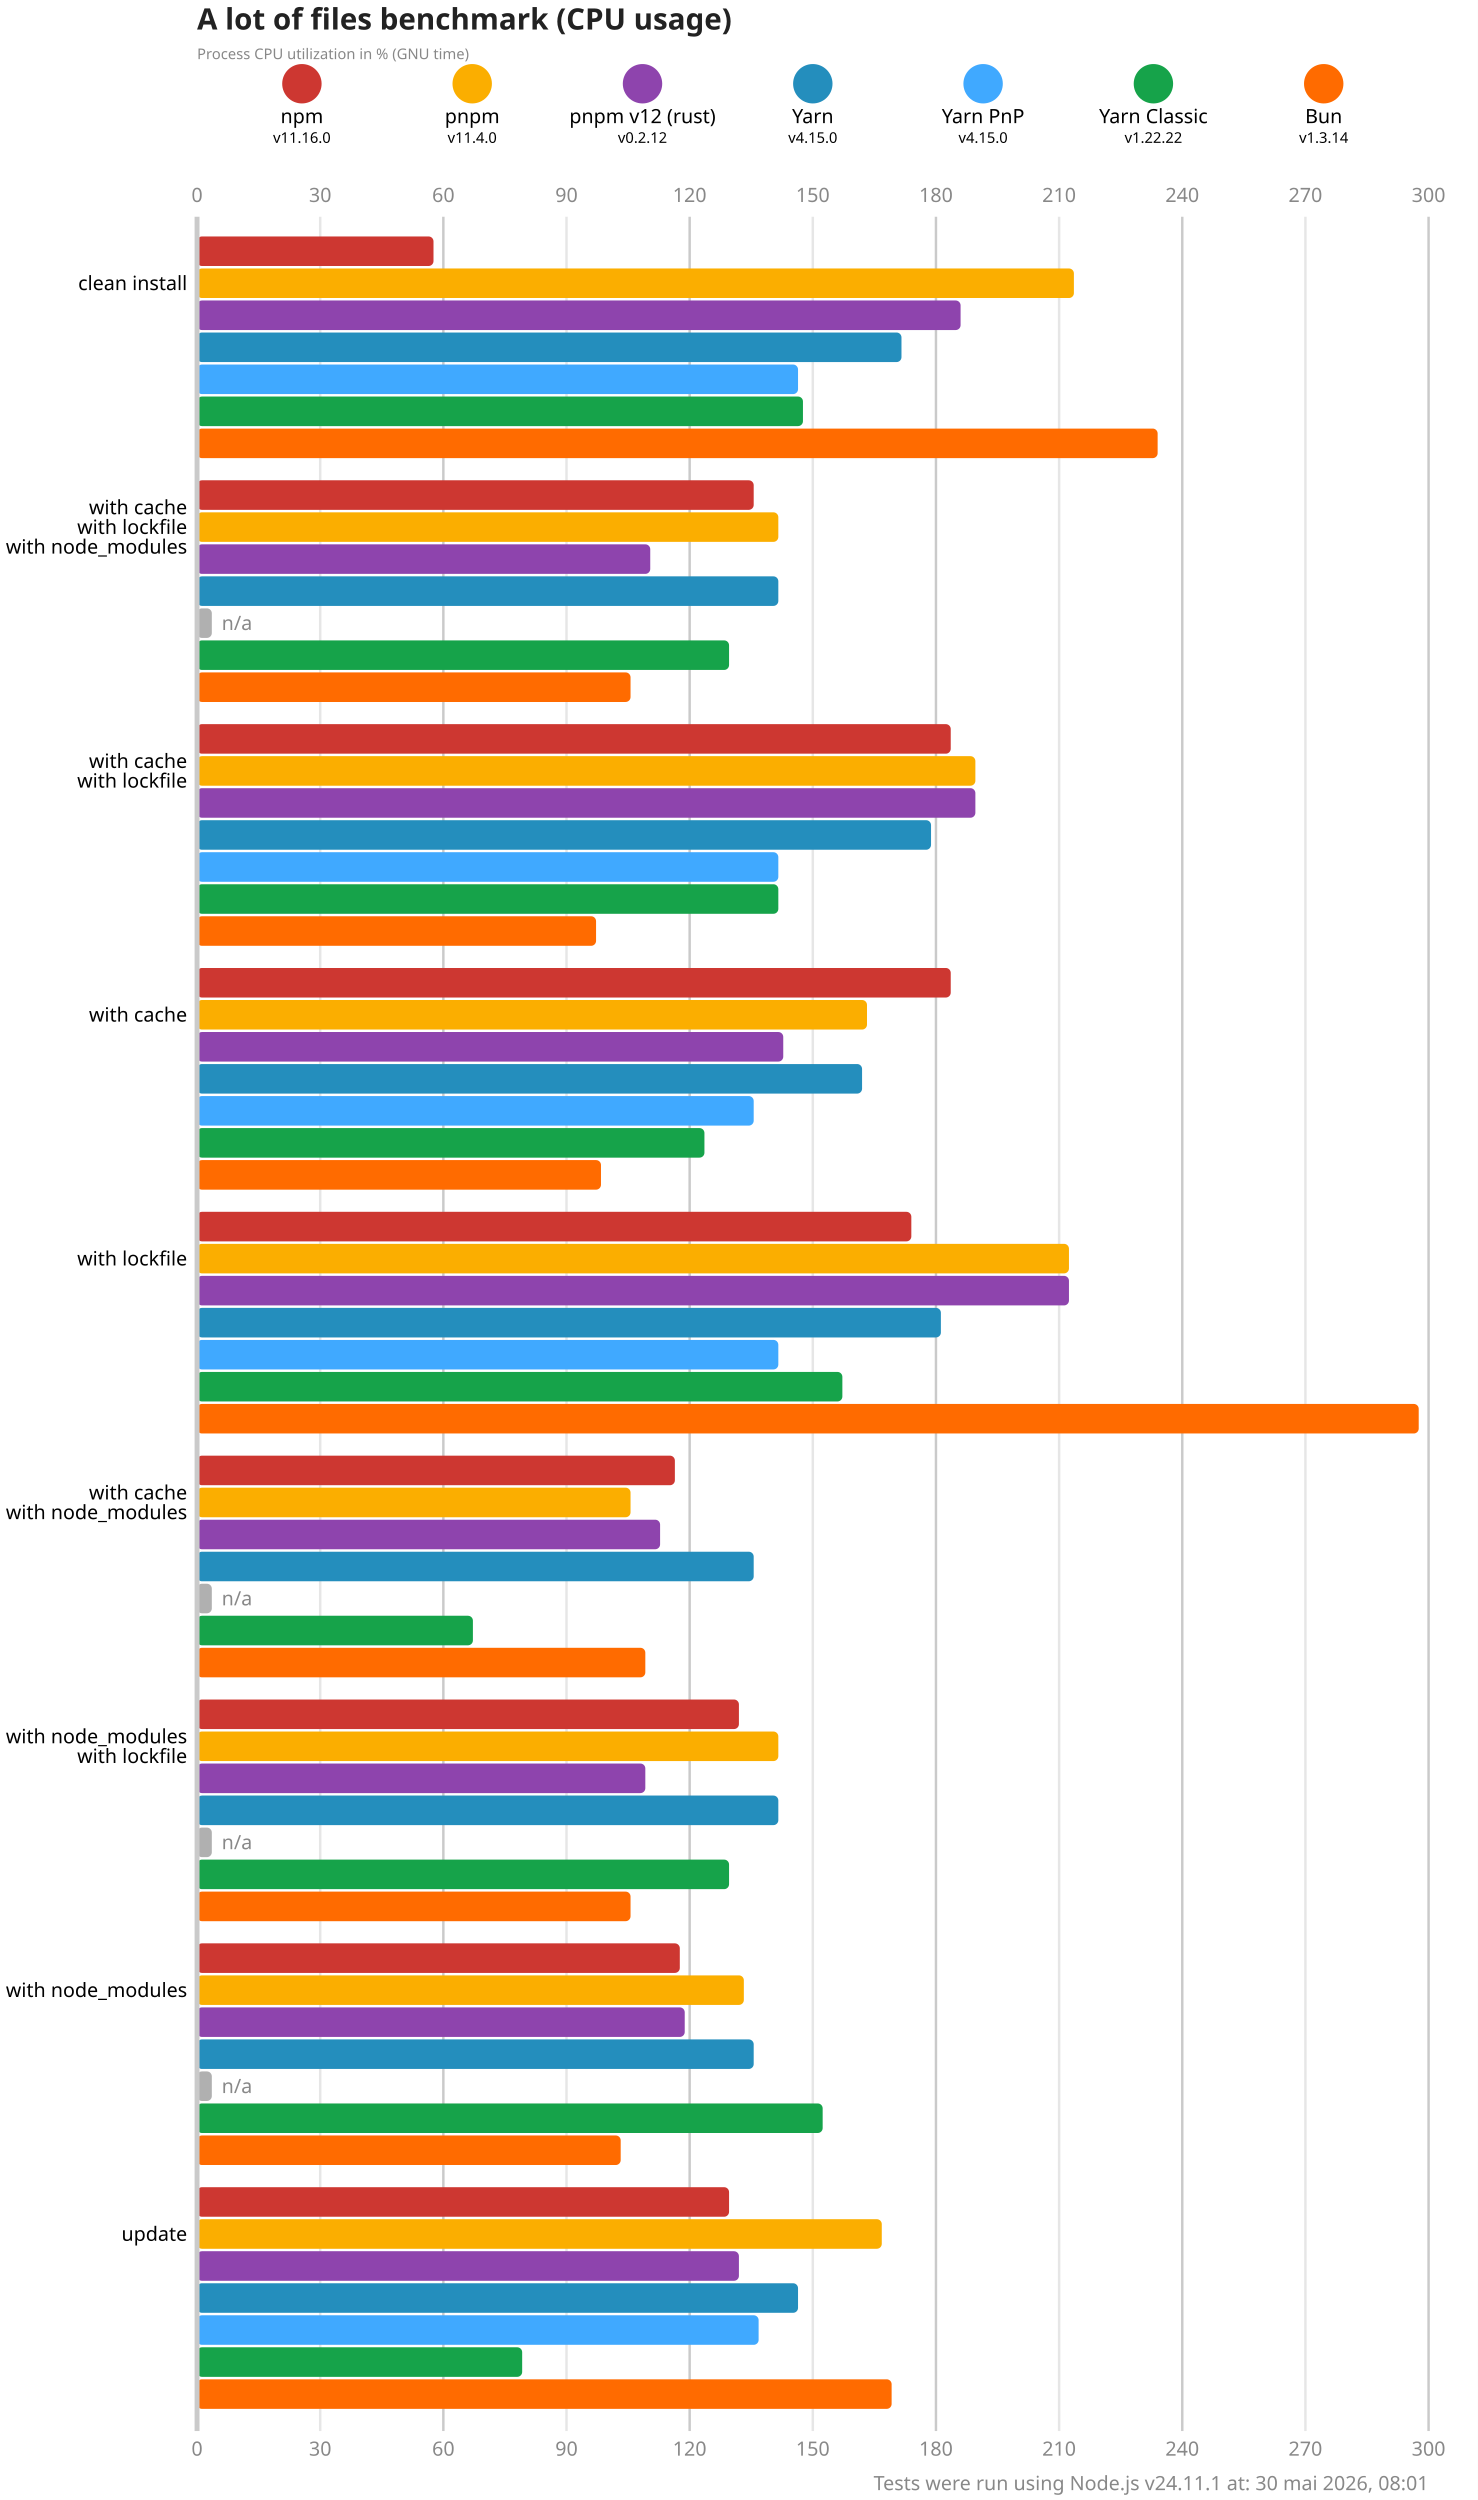
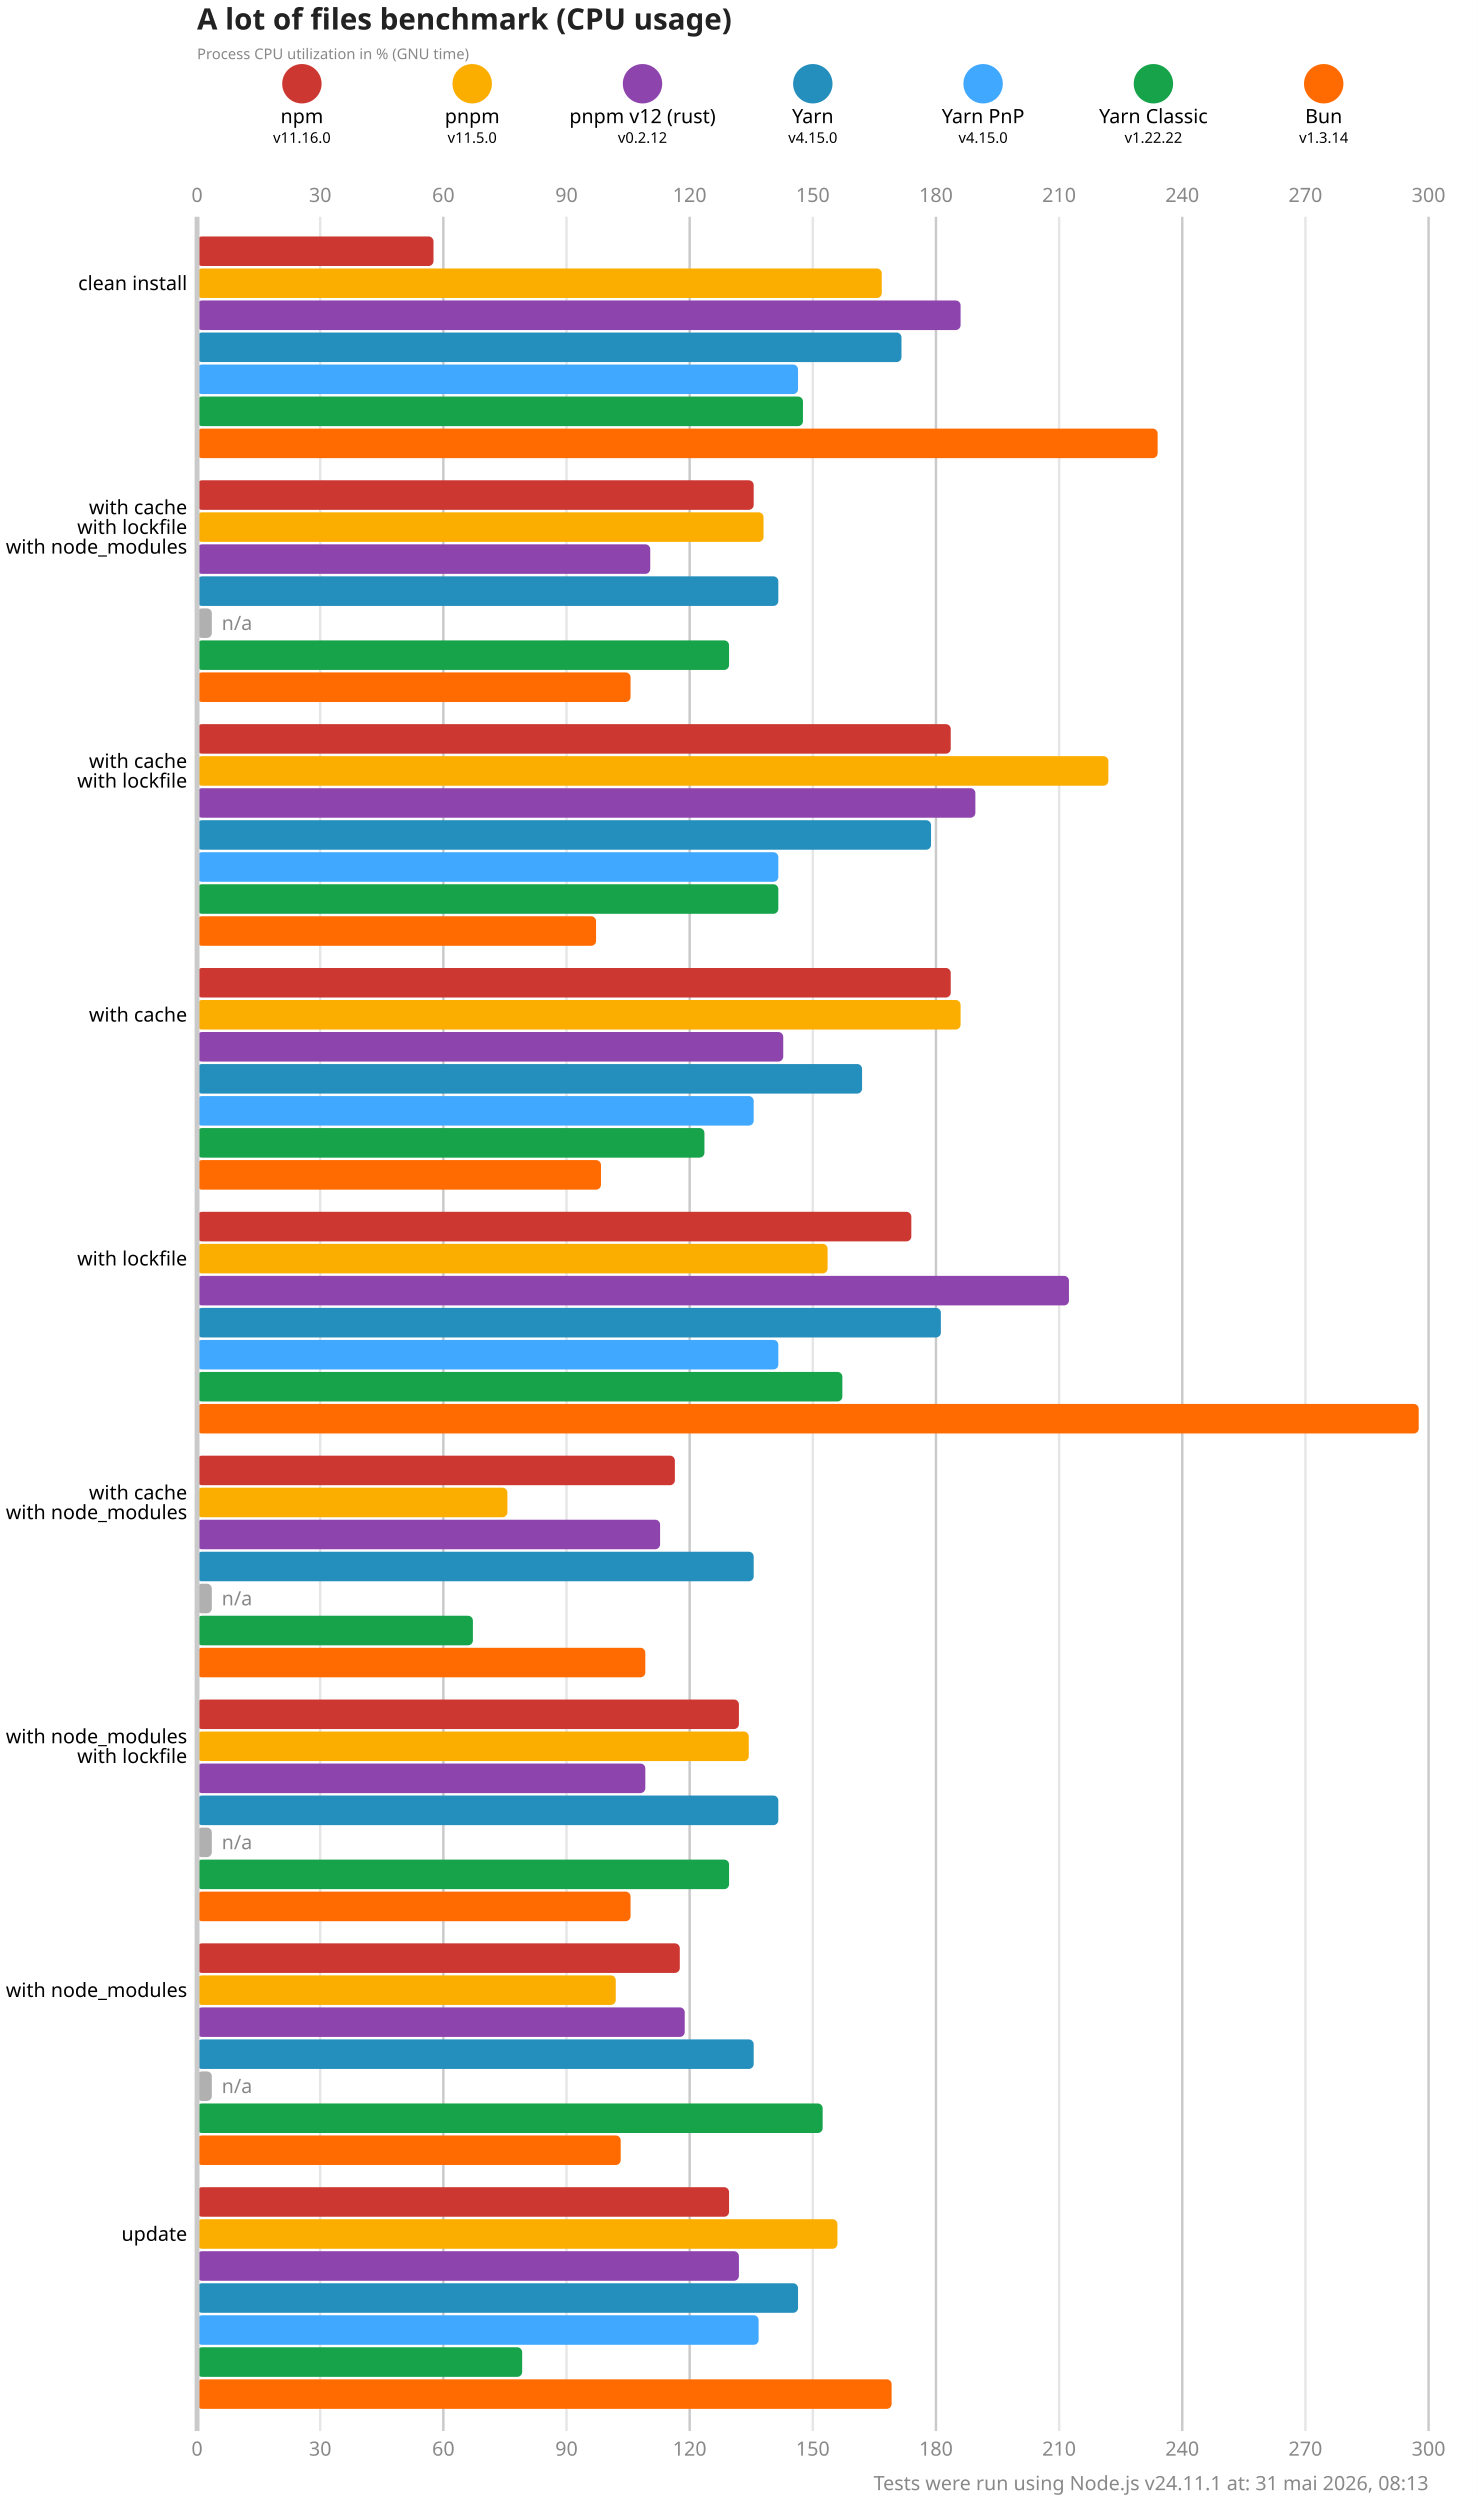
<svg xmlns="http://www.w3.org/2000/svg" version="1.1" viewBox="0 0 300 507.5">
  <style>
    .font { font-family: sans-serif; }
    .s3 { font-size: 3px; }
    .s4 { font-size: 4px; }
    .s5 { font-size: 5px; }
    .s6 { font-size: 6px; }
    .title { fill: #222; font-weight: 600; }
    .line { stroke: #cacaca; }
    .lineMinor { stroke: #e6e6e6; }
    .width { stroke-width: 0.5; }
    .text { fill: #888; }
  </style>
  <rect x="0" y="0" width="300" height="507.5" fill="#fff" />
  <text x="40" y="6" class="font s6 title">A lot of files benchmark (CPU usage)</text>
  <text x="40" y="12" class="font s3 text">Process CPU utilization in % (GNU time)</text>
  <circle cx="61.286" cy="17" r="4" fill="#cd3731" />
  <text x="61.286" y="25" class="font s4" text-anchor="middle">npm</text>
  <text x="61.286" y="29" class="font s3" text-anchor="middle">v11.16.0</text>
  <circle cx="95.857" cy="17" r="4" fill="#fbae00" />
  <text x="95.857" y="25" class="font s4" text-anchor="middle">pnpm</text>
-   <text x="95.857" y="29" class="font s3" text-anchor="middle">v11.4.0</text>
+   <text x="95.857" y="29" class="font s3" text-anchor="middle">v11.5.0</text>
  <circle cx="130.429" cy="17" r="4" fill="#8e44ad" />
  <text x="130.429" y="25" class="font s4" text-anchor="middle">pnpm v12 (rust)</text>
  <text x="130.429" y="29" class="font s3" text-anchor="middle">v0.2.12</text>
  <circle cx="165" cy="17" r="4" fill="#248ebd" />
  <text x="165" y="25" class="font s4" text-anchor="middle">Yarn</text>
  <text x="165" y="29" class="font s3" text-anchor="middle">v4.15.0</text>
  <circle cx="199.571" cy="17" r="4" fill="#40a9ff" />
  <text x="199.571" y="25" class="font s4" text-anchor="middle">Yarn PnP</text>
  <text x="199.571" y="29" class="font s3" text-anchor="middle">v4.15.0</text>
  <circle cx="234.143" cy="17" r="4" fill="#16a34a" />
  <text x="234.143" y="25" class="font s4" text-anchor="middle">Yarn Classic</text>
  <text x="234.143" y="29" class="font s3" text-anchor="middle">v1.22.22</text>
  <circle cx="268.714" cy="17" r="4" fill="#ff6b00" />
  <text x="268.714" y="25" class="font s4" text-anchor="middle">Bun</text>
  <text x="268.714" y="29" class="font s3" text-anchor="middle">v1.3.14</text>
  <text x="40" y="41" class="font s4 text" text-anchor="middle">0</text>
  <text x="40" y="498.5" class="font s4 text" text-anchor="middle">0</text>
  <line x1="65" y1="44" x2="65" y2="493.5" class="lineMinor width" />
  <text x="65" y="41" class="font s4 text" text-anchor="middle">30</text>
  <text x="65" y="498.5" class="font s4 text" text-anchor="middle">30</text>
  <line x1="90" y1="44" x2="90" y2="493.5" class="line width" />
  <text x="90" y="41" class="font s4 text" text-anchor="middle">60</text>
  <text x="90" y="498.5" class="font s4 text" text-anchor="middle">60</text>
  <line x1="115" y1="44" x2="115" y2="493.5" class="lineMinor width" />
  <text x="115" y="41" class="font s4 text" text-anchor="middle">90</text>
  <text x="115" y="498.5" class="font s4 text" text-anchor="middle">90</text>
  <line x1="140" y1="44" x2="140" y2="493.5" class="line width" />
  <text x="140" y="41" class="font s4 text" text-anchor="middle">120</text>
  <text x="140" y="498.5" class="font s4 text" text-anchor="middle">120</text>
  <line x1="165" y1="44" x2="165" y2="493.5" class="lineMinor width" />
  <text x="165" y="41" class="font s4 text" text-anchor="middle">150</text>
  <text x="165" y="498.5" class="font s4 text" text-anchor="middle">150</text>
  <line x1="190" y1="44" x2="190" y2="493.5" class="line width" />
  <text x="190" y="41" class="font s4 text" text-anchor="middle">180</text>
  <text x="190" y="498.5" class="font s4 text" text-anchor="middle">180</text>
  <line x1="215" y1="44" x2="215" y2="493.5" class="lineMinor width" />
  <text x="215" y="41" class="font s4 text" text-anchor="middle">210</text>
  <text x="215" y="498.5" class="font s4 text" text-anchor="middle">210</text>
  <line x1="240" y1="44" x2="240" y2="493.5" class="line width" />
  <text x="240" y="41" class="font s4 text" text-anchor="middle">240</text>
  <text x="240" y="498.5" class="font s4 text" text-anchor="middle">240</text>
  <line x1="265" y1="44" x2="265" y2="493.5" class="lineMinor width" />
  <text x="265" y="41" class="font s4 text" text-anchor="middle">270</text>
  <text x="265" y="498.5" class="font s4 text" text-anchor="middle">270</text>
  <line x1="290" y1="44" x2="290" y2="493.5" class="line width" />
  <text x="290" y="41" class="font s4 text" text-anchor="middle">300</text>
  <text x="290" y="498.5" class="font s4 text" text-anchor="middle">300</text>
  <rect x="40" y="48" width="48" height="6" fill="#cd3731" rx="1" ry="1" />
-   <rect x="40" y="54.5" width="178" height="6" fill="#fbae00" rx="1" ry="1" />
+   <rect x="40" y="54.5" width="139" height="6" fill="#fbae00" rx="1" ry="1" />
  <rect x="40" y="61" width="155" height="6" fill="#8e44ad" rx="1" ry="1" />
  <rect x="40" y="67.5" width="143" height="6" fill="#248ebd" rx="1" ry="1" />
  <rect x="40" y="74" width="122" height="6" fill="#40a9ff" rx="1" ry="1" />
  <rect x="40" y="80.5" width="123" height="6" fill="#16a34a" rx="1" ry="1" />
  <rect x="40" y="87" width="195" height="6" fill="#ff6b00" rx="1" ry="1" />
  <rect x="40" y="97.5" width="113" height="6" fill="#cd3731" rx="1" ry="1" />
-   <rect x="40" y="104" width="118" height="6" fill="#fbae00" rx="1" ry="1" />
+   <rect x="40" y="104" width="115" height="6" fill="#fbae00" rx="1" ry="1" />
  <rect x="40" y="110.5" width="92" height="6" fill="#8e44ad" rx="1" ry="1" />
  <rect x="40" y="117" width="118" height="6" fill="#248ebd" rx="1" ry="1" />
  <rect x="40" y="123.5" width="3" height="6" fill="#b0b0b0" rx="1" ry="1" />
  <text x="45" y="126.5" class="font s4 text" dominant-baseline="middle">n/a</text>
  <rect x="40" y="130" width="108" height="6" fill="#16a34a" rx="1" ry="1" />
  <rect x="40" y="136.5" width="88" height="6" fill="#ff6b00" rx="1" ry="1" />
  <rect x="40" y="147" width="153" height="6" fill="#cd3731" rx="1" ry="1" />
-   <rect x="40" y="153.5" width="158" height="6" fill="#fbae00" rx="1" ry="1" />
+   <rect x="40" y="153.5" width="185" height="6" fill="#fbae00" rx="1" ry="1" />
  <rect x="40" y="160" width="158" height="6" fill="#8e44ad" rx="1" ry="1" />
  <rect x="40" y="166.5" width="149" height="6" fill="#248ebd" rx="1" ry="1" />
  <rect x="40" y="173" width="118" height="6" fill="#40a9ff" rx="1" ry="1" />
  <rect x="40" y="179.5" width="118" height="6" fill="#16a34a" rx="1" ry="1" />
  <rect x="40" y="186" width="81" height="6" fill="#ff6b00" rx="1" ry="1" />
  <rect x="40" y="196.5" width="153" height="6" fill="#cd3731" rx="1" ry="1" />
-   <rect x="40" y="203" width="136" height="6" fill="#fbae00" rx="1" ry="1" />
+   <rect x="40" y="203" width="155" height="6" fill="#fbae00" rx="1" ry="1" />
  <rect x="40" y="209.5" width="119" height="6" fill="#8e44ad" rx="1" ry="1" />
  <rect x="40" y="216" width="135" height="6" fill="#248ebd" rx="1" ry="1" />
  <rect x="40" y="222.5" width="113" height="6" fill="#40a9ff" rx="1" ry="1" />
  <rect x="40" y="229" width="103" height="6" fill="#16a34a" rx="1" ry="1" />
  <rect x="40" y="235.5" width="82" height="6" fill="#ff6b00" rx="1" ry="1" />
  <rect x="40" y="246" width="145" height="6" fill="#cd3731" rx="1" ry="1" />
-   <rect x="40" y="252.5" width="177" height="6" fill="#fbae00" rx="1" ry="1" />
+   <rect x="40" y="252.5" width="128" height="6" fill="#fbae00" rx="1" ry="1" />
  <rect x="40" y="259" width="177" height="6" fill="#8e44ad" rx="1" ry="1" />
  <rect x="40" y="265.5" width="151" height="6" fill="#248ebd" rx="1" ry="1" />
  <rect x="40" y="272" width="118" height="6" fill="#40a9ff" rx="1" ry="1" />
  <rect x="40" y="278.5" width="131" height="6" fill="#16a34a" rx="1" ry="1" />
  <rect x="40" y="285" width="248" height="6" fill="#ff6b00" rx="1" ry="1" />
  <rect x="40" y="295.5" width="97" height="6" fill="#cd3731" rx="1" ry="1" />
-   <rect x="40" y="302" width="88" height="6" fill="#fbae00" rx="1" ry="1" />
+   <rect x="40" y="302" width="63" height="6" fill="#fbae00" rx="1" ry="1" />
  <rect x="40" y="308.5" width="94" height="6" fill="#8e44ad" rx="1" ry="1" />
  <rect x="40" y="315" width="113" height="6" fill="#248ebd" rx="1" ry="1" />
  <rect x="40" y="321.5" width="3" height="6" fill="#b0b0b0" rx="1" ry="1" />
  <text x="45" y="324.5" class="font s4 text" dominant-baseline="middle">n/a</text>
  <rect x="40" y="328" width="56" height="6" fill="#16a34a" rx="1" ry="1" />
  <rect x="40" y="334.5" width="91" height="6" fill="#ff6b00" rx="1" ry="1" />
  <rect x="40" y="345" width="110" height="6" fill="#cd3731" rx="1" ry="1" />
-   <rect x="40" y="351.5" width="118" height="6" fill="#fbae00" rx="1" ry="1" />
+   <rect x="40" y="351.5" width="112" height="6" fill="#fbae00" rx="1" ry="1" />
  <rect x="40" y="358" width="91" height="6" fill="#8e44ad" rx="1" ry="1" />
  <rect x="40" y="364.5" width="118" height="6" fill="#248ebd" rx="1" ry="1" />
  <rect x="40" y="371" width="3" height="6" fill="#b0b0b0" rx="1" ry="1" />
  <text x="45" y="374" class="font s4 text" dominant-baseline="middle">n/a</text>
  <rect x="40" y="377.5" width="108" height="6" fill="#16a34a" rx="1" ry="1" />
  <rect x="40" y="384" width="88" height="6" fill="#ff6b00" rx="1" ry="1" />
  <rect x="40" y="394.5" width="98" height="6" fill="#cd3731" rx="1" ry="1" />
-   <rect x="40" y="401" width="111" height="6" fill="#fbae00" rx="1" ry="1" />
+   <rect x="40" y="401" width="85" height="6" fill="#fbae00" rx="1" ry="1" />
  <rect x="40" y="407.5" width="99" height="6" fill="#8e44ad" rx="1" ry="1" />
  <rect x="40" y="414" width="113" height="6" fill="#248ebd" rx="1" ry="1" />
  <rect x="40" y="420.5" width="3" height="6" fill="#b0b0b0" rx="1" ry="1" />
  <text x="45" y="423.5" class="font s4 text" dominant-baseline="middle">n/a</text>
  <rect x="40" y="427" width="127" height="6" fill="#16a34a" rx="1" ry="1" />
  <rect x="40" y="433.5" width="86" height="6" fill="#ff6b00" rx="1" ry="1" />
  <rect x="40" y="444" width="108" height="6" fill="#cd3731" rx="1" ry="1" />
-   <rect x="40" y="450.5" width="139" height="6" fill="#fbae00" rx="1" ry="1" />
+   <rect x="40" y="450.5" width="130" height="6" fill="#fbae00" rx="1" ry="1" />
  <rect x="40" y="457" width="110" height="6" fill="#8e44ad" rx="1" ry="1" />
  <rect x="40" y="463.5" width="122" height="6" fill="#248ebd" rx="1" ry="1" />
  <rect x="40" y="470" width="114" height="6" fill="#40a9ff" rx="1" ry="1" />
  <rect x="40" y="476.5" width="66" height="6" fill="#16a34a" rx="1" ry="1" />
  <rect x="40" y="483" width="141" height="6" fill="#ff6b00" rx="1" ry="1" />
  <line x1="40" y1="44" x2="40" y2="493.5" class="line" />
  <text x="38" y="57.5" class="font s4" dominant-baseline="middle" text-anchor="end">clean install</text>
  <text x="38" y="103" class="font s4" dominant-baseline="middle" text-anchor="end">with cache</text>
  <text x="38" y="107" class="font s4" dominant-baseline="middle" text-anchor="end">with lockfile</text>
  <text x="38" y="111" class="font s4" dominant-baseline="middle" text-anchor="end">with node_modules</text>
  <text x="38" y="154.5" class="font s4" dominant-baseline="middle" text-anchor="end">with cache</text>
  <text x="38" y="158.5" class="font s4" dominant-baseline="middle" text-anchor="end">with lockfile</text>
  <text x="38" y="206" class="font s4" dominant-baseline="middle" text-anchor="end">with cache</text>
  <text x="38" y="255.5" class="font s4" dominant-baseline="middle" text-anchor="end">with lockfile</text>
  <text x="38" y="303" class="font s4" dominant-baseline="middle" text-anchor="end">with cache</text>
  <text x="38" y="307" class="font s4" dominant-baseline="middle" text-anchor="end">with node_modules</text>
  <text x="38" y="352.5" class="font s4" dominant-baseline="middle" text-anchor="end">with node_modules</text>
  <text x="38" y="356.5" class="font s4" dominant-baseline="middle" text-anchor="end">with lockfile</text>
  <text x="38" y="404" class="font s4" dominant-baseline="middle" text-anchor="end">with node_modules</text>
  <text x="38" y="453.5" class="font s4" dominant-baseline="middle" text-anchor="end">update</text>
-   <text x="290" y="505.5" class="font s4 text" text-anchor="end">Tests were run using Node.js v24.11.1 at: 30 mai 2026, 08:01</text>
+   <text x="290" y="505.5" class="font s4 text" text-anchor="end">Tests were run using Node.js v24.11.1 at: 31 mai 2026, 08:13</text>
</svg>
